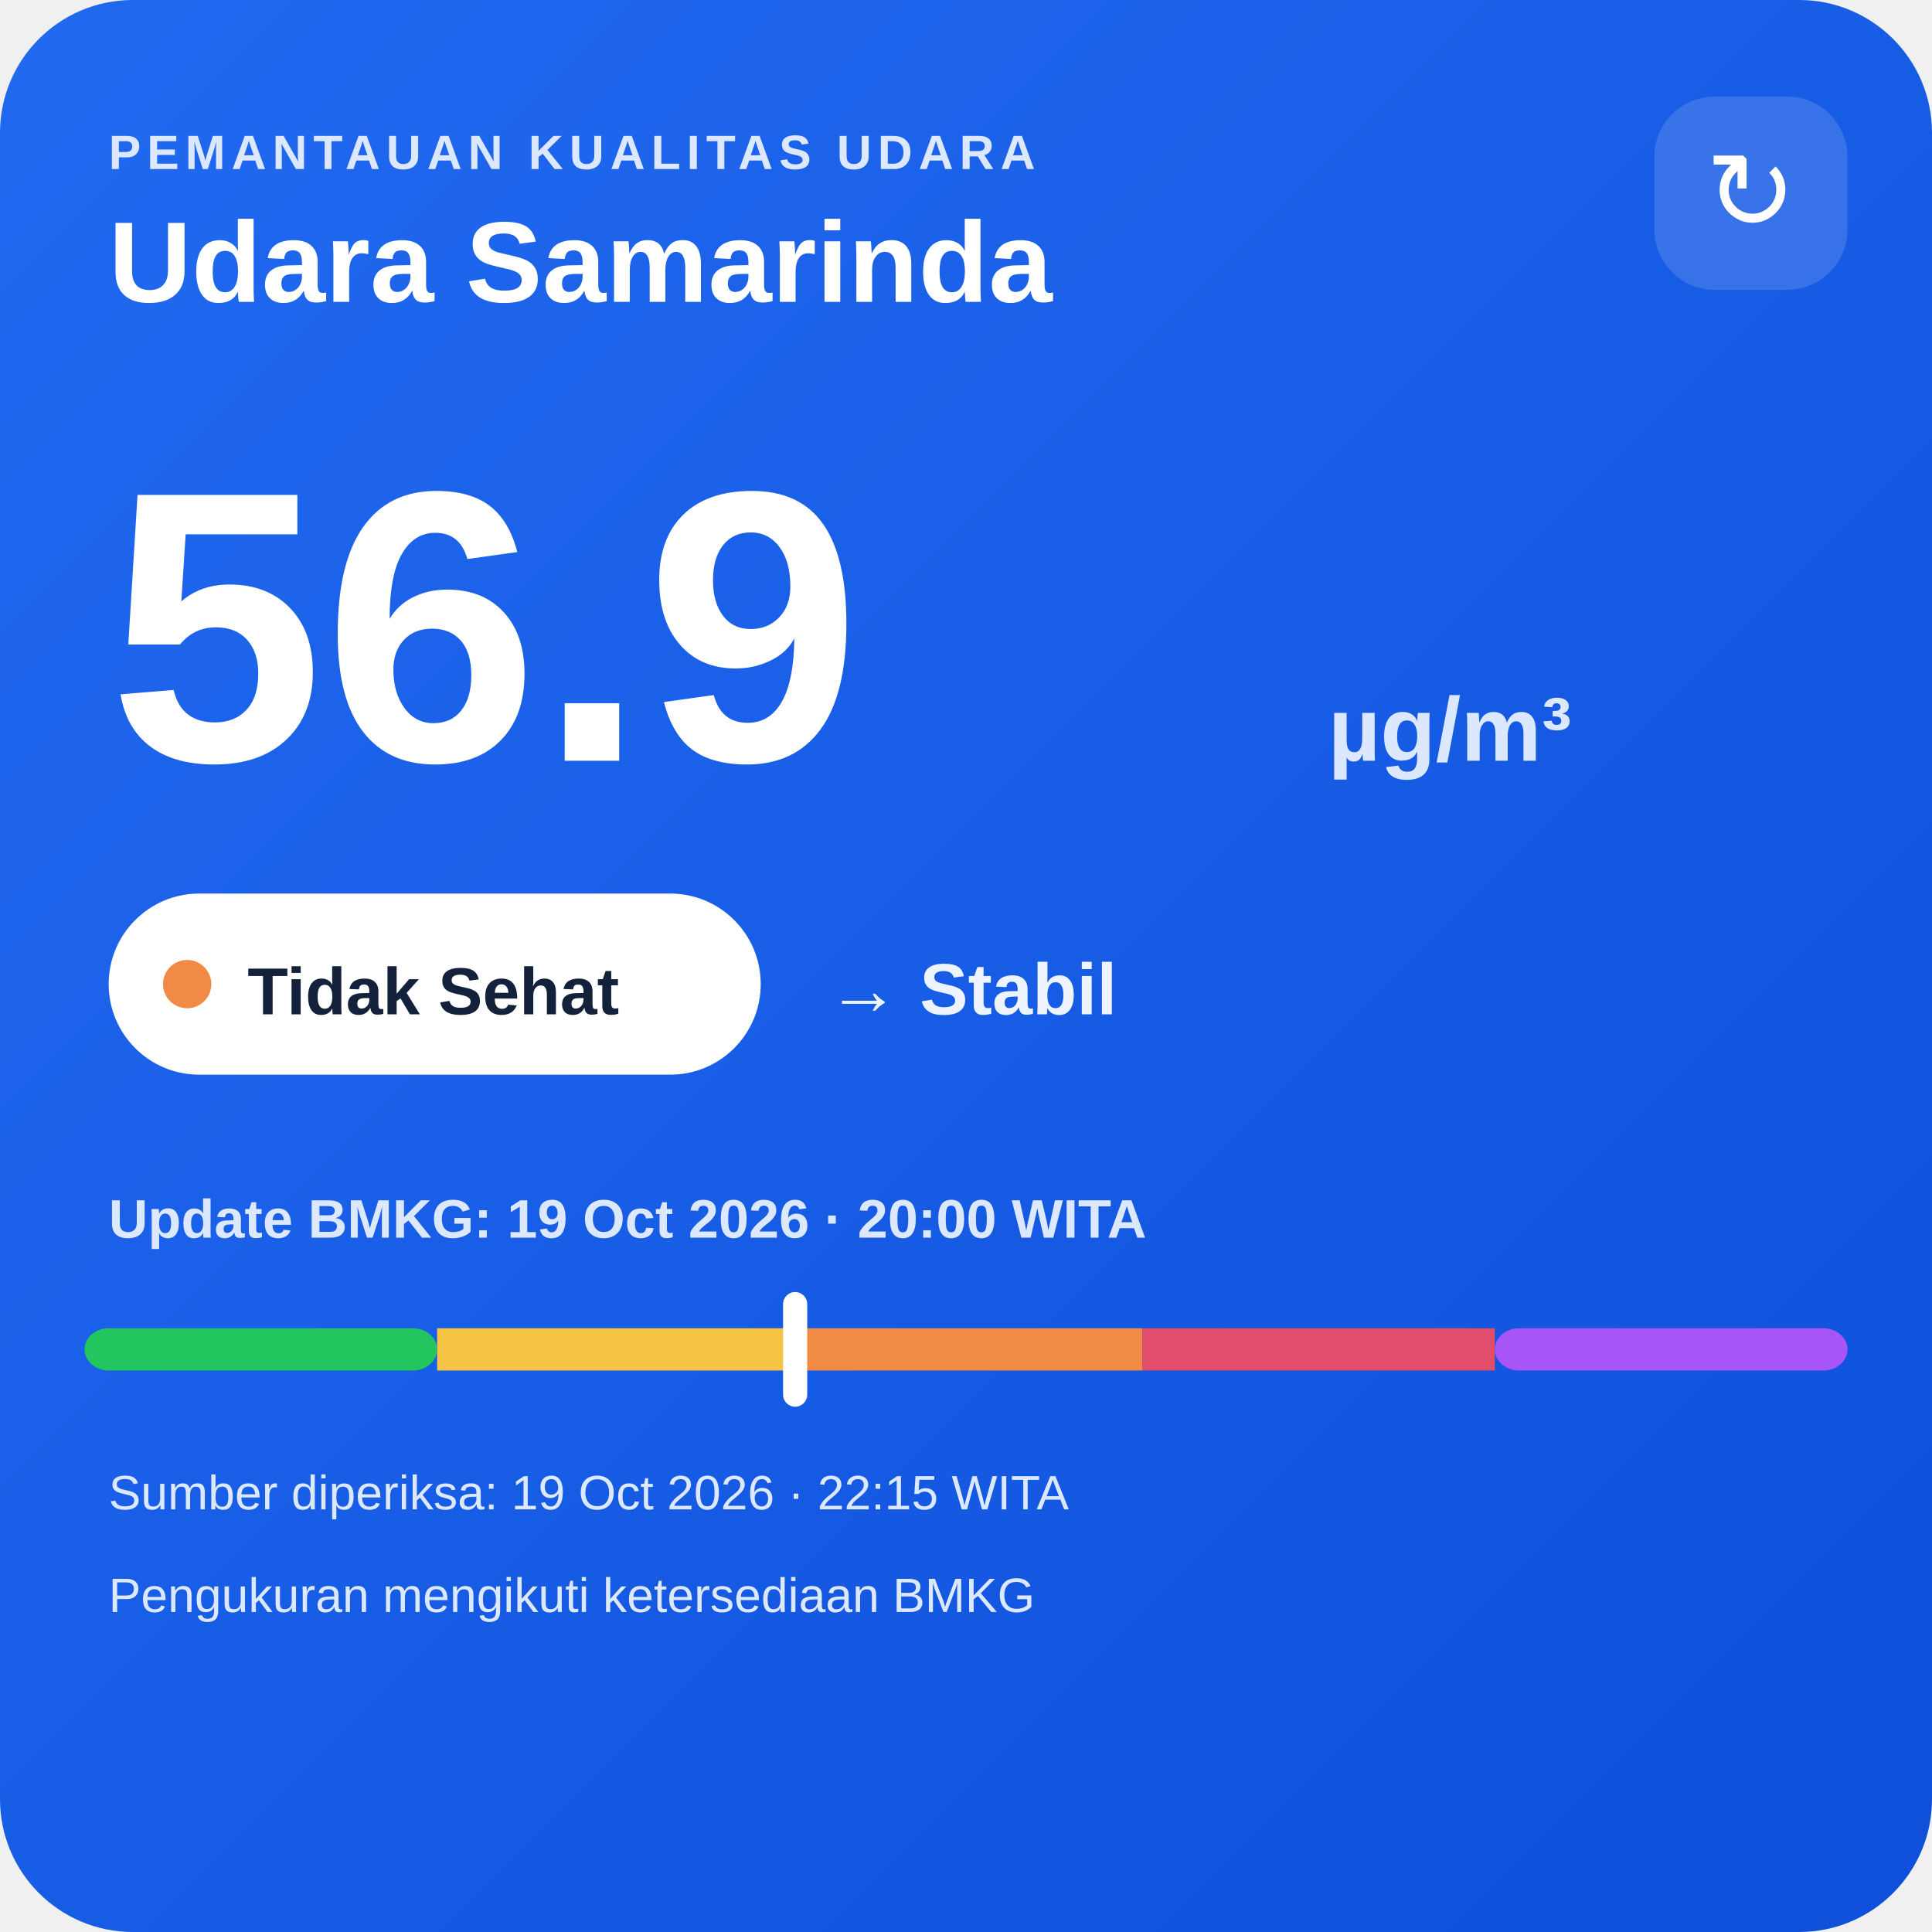
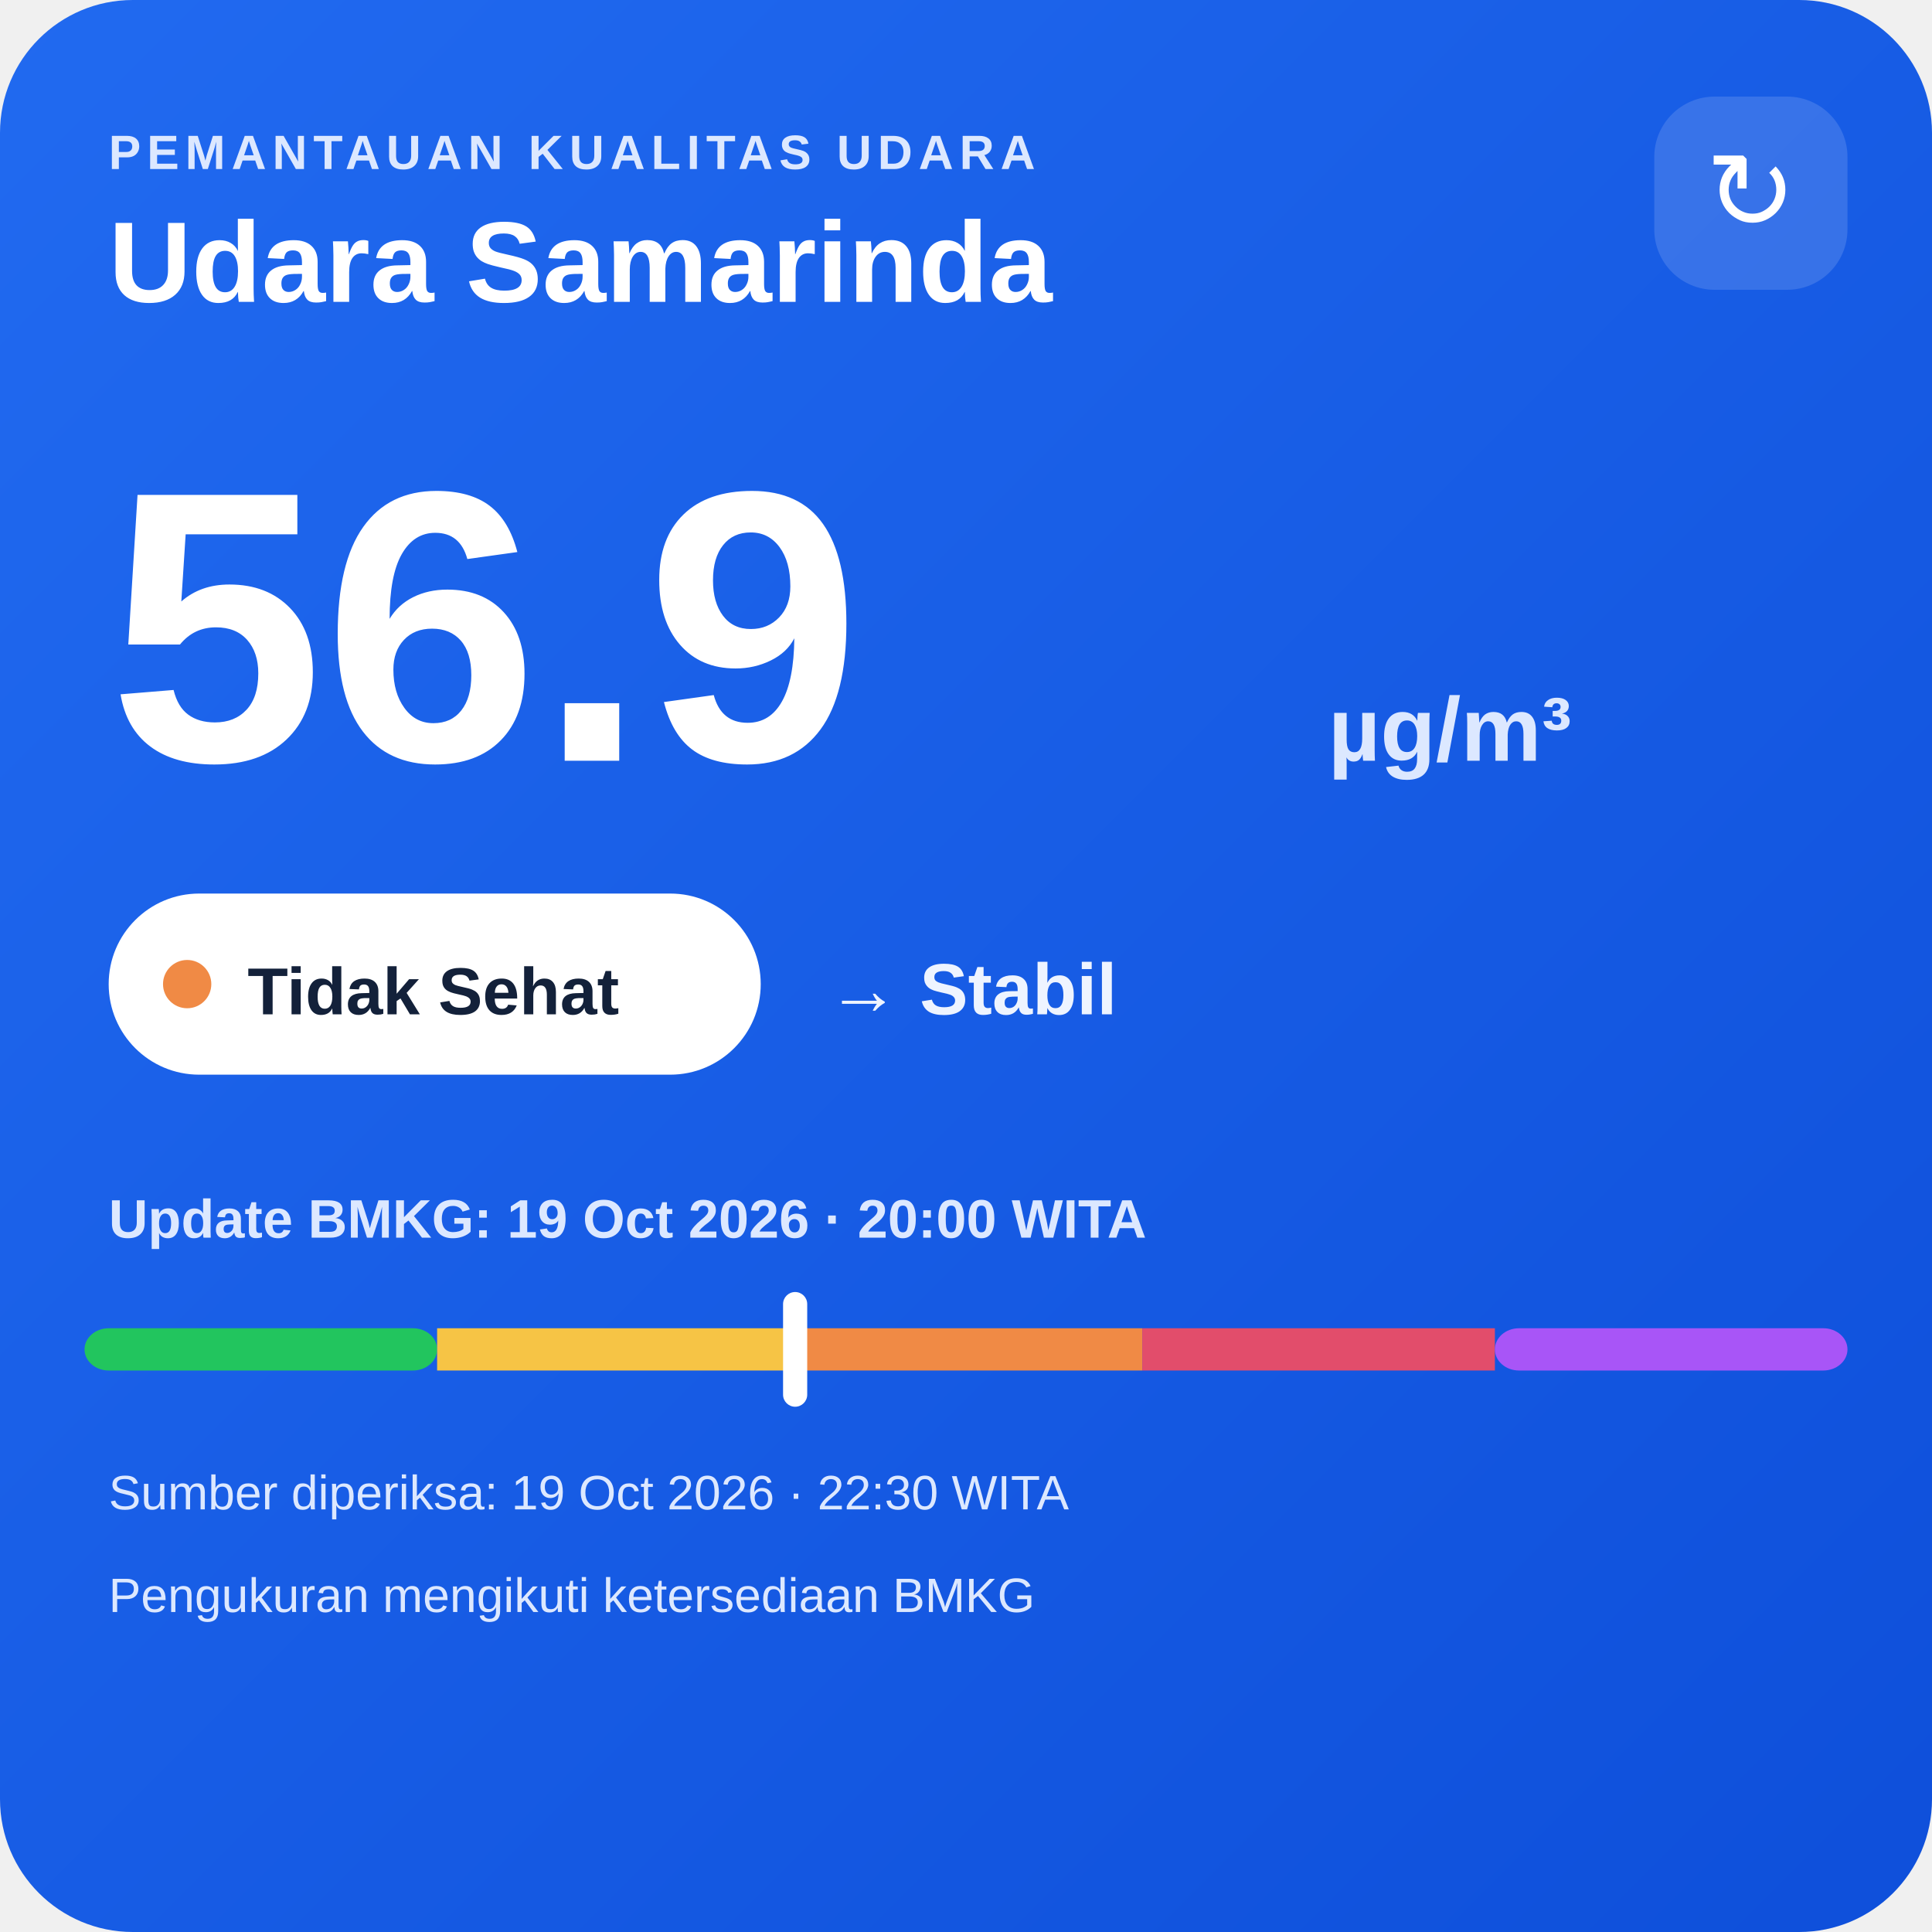
<svg xmlns="http://www.w3.org/2000/svg" width="320" height="320" viewBox="0 0 320 320">
  <defs>
    <linearGradient id="bg" x1="0" y1="0" x2="1" y2="1">
      <stop offset="0" stop-color="#216af0" />
      <stop offset="1" stop-color="#0e4fda" />
    </linearGradient>
  </defs>
  <rect width="320" height="320" rx="22" fill="url(#bg)" />
  <text x="18" y="28" fill="#dce8ff" font-family="Arial,sans-serif" font-size="8" font-weight="700" letter-spacing="1">PEMANTAUAN KUALITAS UDARA</text>
  <text x="18" y="50" fill="#ffffff" font-family="Arial,sans-serif" font-size="19" font-weight="700">Udara Samarinda</text>
  <rect x="274" y="16" width="32" height="32" rx="10" fill="#ffffff" fill-opacity=".14" />
  <text x="290" y="38" text-anchor="middle" fill="#ffffff" font-family="Arial,sans-serif" font-size="18">↻</text>
  <text x="18" y="126" fill="#ffffff" font-family="Arial,sans-serif" font-size="64" font-weight="800">56.9</text>
  <text x="220" y="126" fill="#dce8ff" font-family="Arial,sans-serif" font-size="15" font-weight="700">µg/m³</text>
  <rect x="18" y="148" width="108" height="30" rx="15" fill="#ffffff" />
  <circle cx="31" cy="163" r="4" fill="#f08a45" />
  <text x="41" y="168" fill="#13213a" font-family="Arial,sans-serif" font-size="11" font-weight="700">Tidak Sehat</text>
  <text x="137" y="168" fill="#eef4ff" font-family="Arial,sans-serif" font-size="12" font-weight="700">→ Stabil</text>
  <text x="18" y="205" fill="#dce8ff" font-family="Arial,sans-serif" font-size="9" font-weight="700">Update BMKG: 19 Oct 2026 · 20:00 WITA</text>
  <rect x="14" y="220" width="58.4" height="7" rx="4" fill="#22c55e" />
  <rect x="72.4" y="220" width="58.4" height="7" fill="#f6c445" />
  <rect x="130.8" y="220" width="58.4" height="7" fill="#f08a45" />
  <rect x="189.2" y="220" width="58.4" height="7" fill="#e24d6b" />
  <rect x="247.6" y="220" width="58.4" height="7" rx="4" fill="#a855f7" />
  <rect x="129.7" y="214" width="4" height="19" rx="2" fill="#ffffff" />
-   <text x="18" y="250" fill="#dce8ff" font-family="Arial,sans-serif" font-size="8">Sumber diperiksa: 19 Oct 2026 · 22:15 WITA</text>
+   <text x="18" y="250" fill="#dce8ff" font-family="Arial,sans-serif" font-size="8">Sumber diperiksa: 19 Oct 2026 · 22:30 WITA</text>
  <text x="18" y="267" fill="#dce8ff" font-family="Arial,sans-serif" font-size="8">Pengukuran mengikuti ketersediaan BMKG</text>
</svg>
